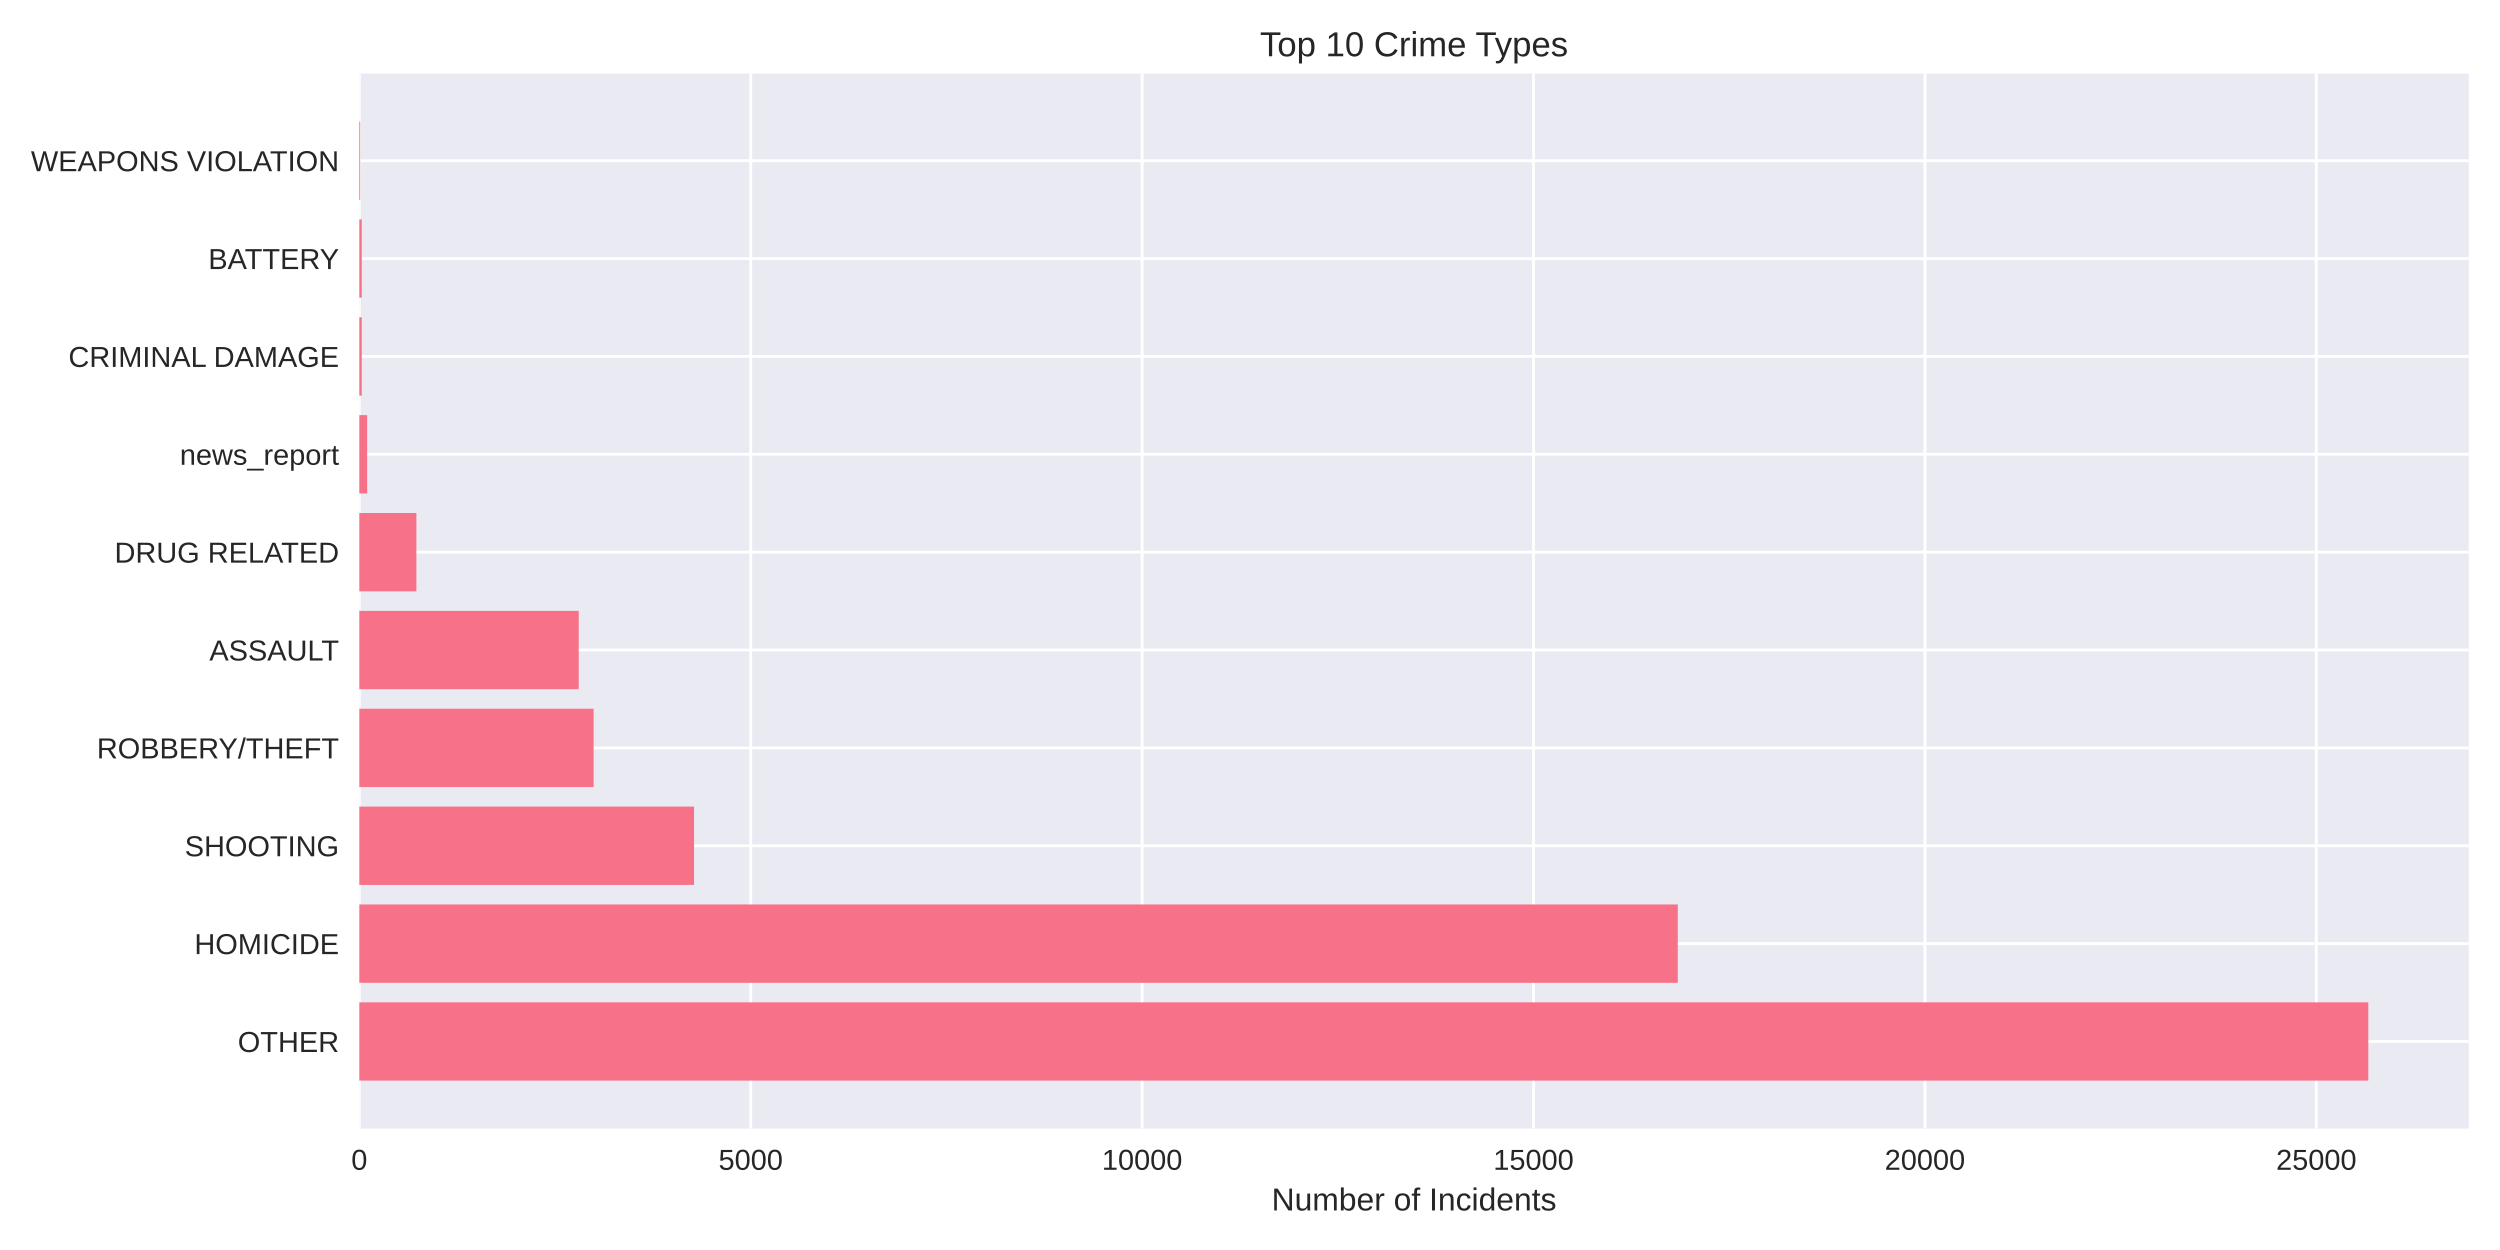
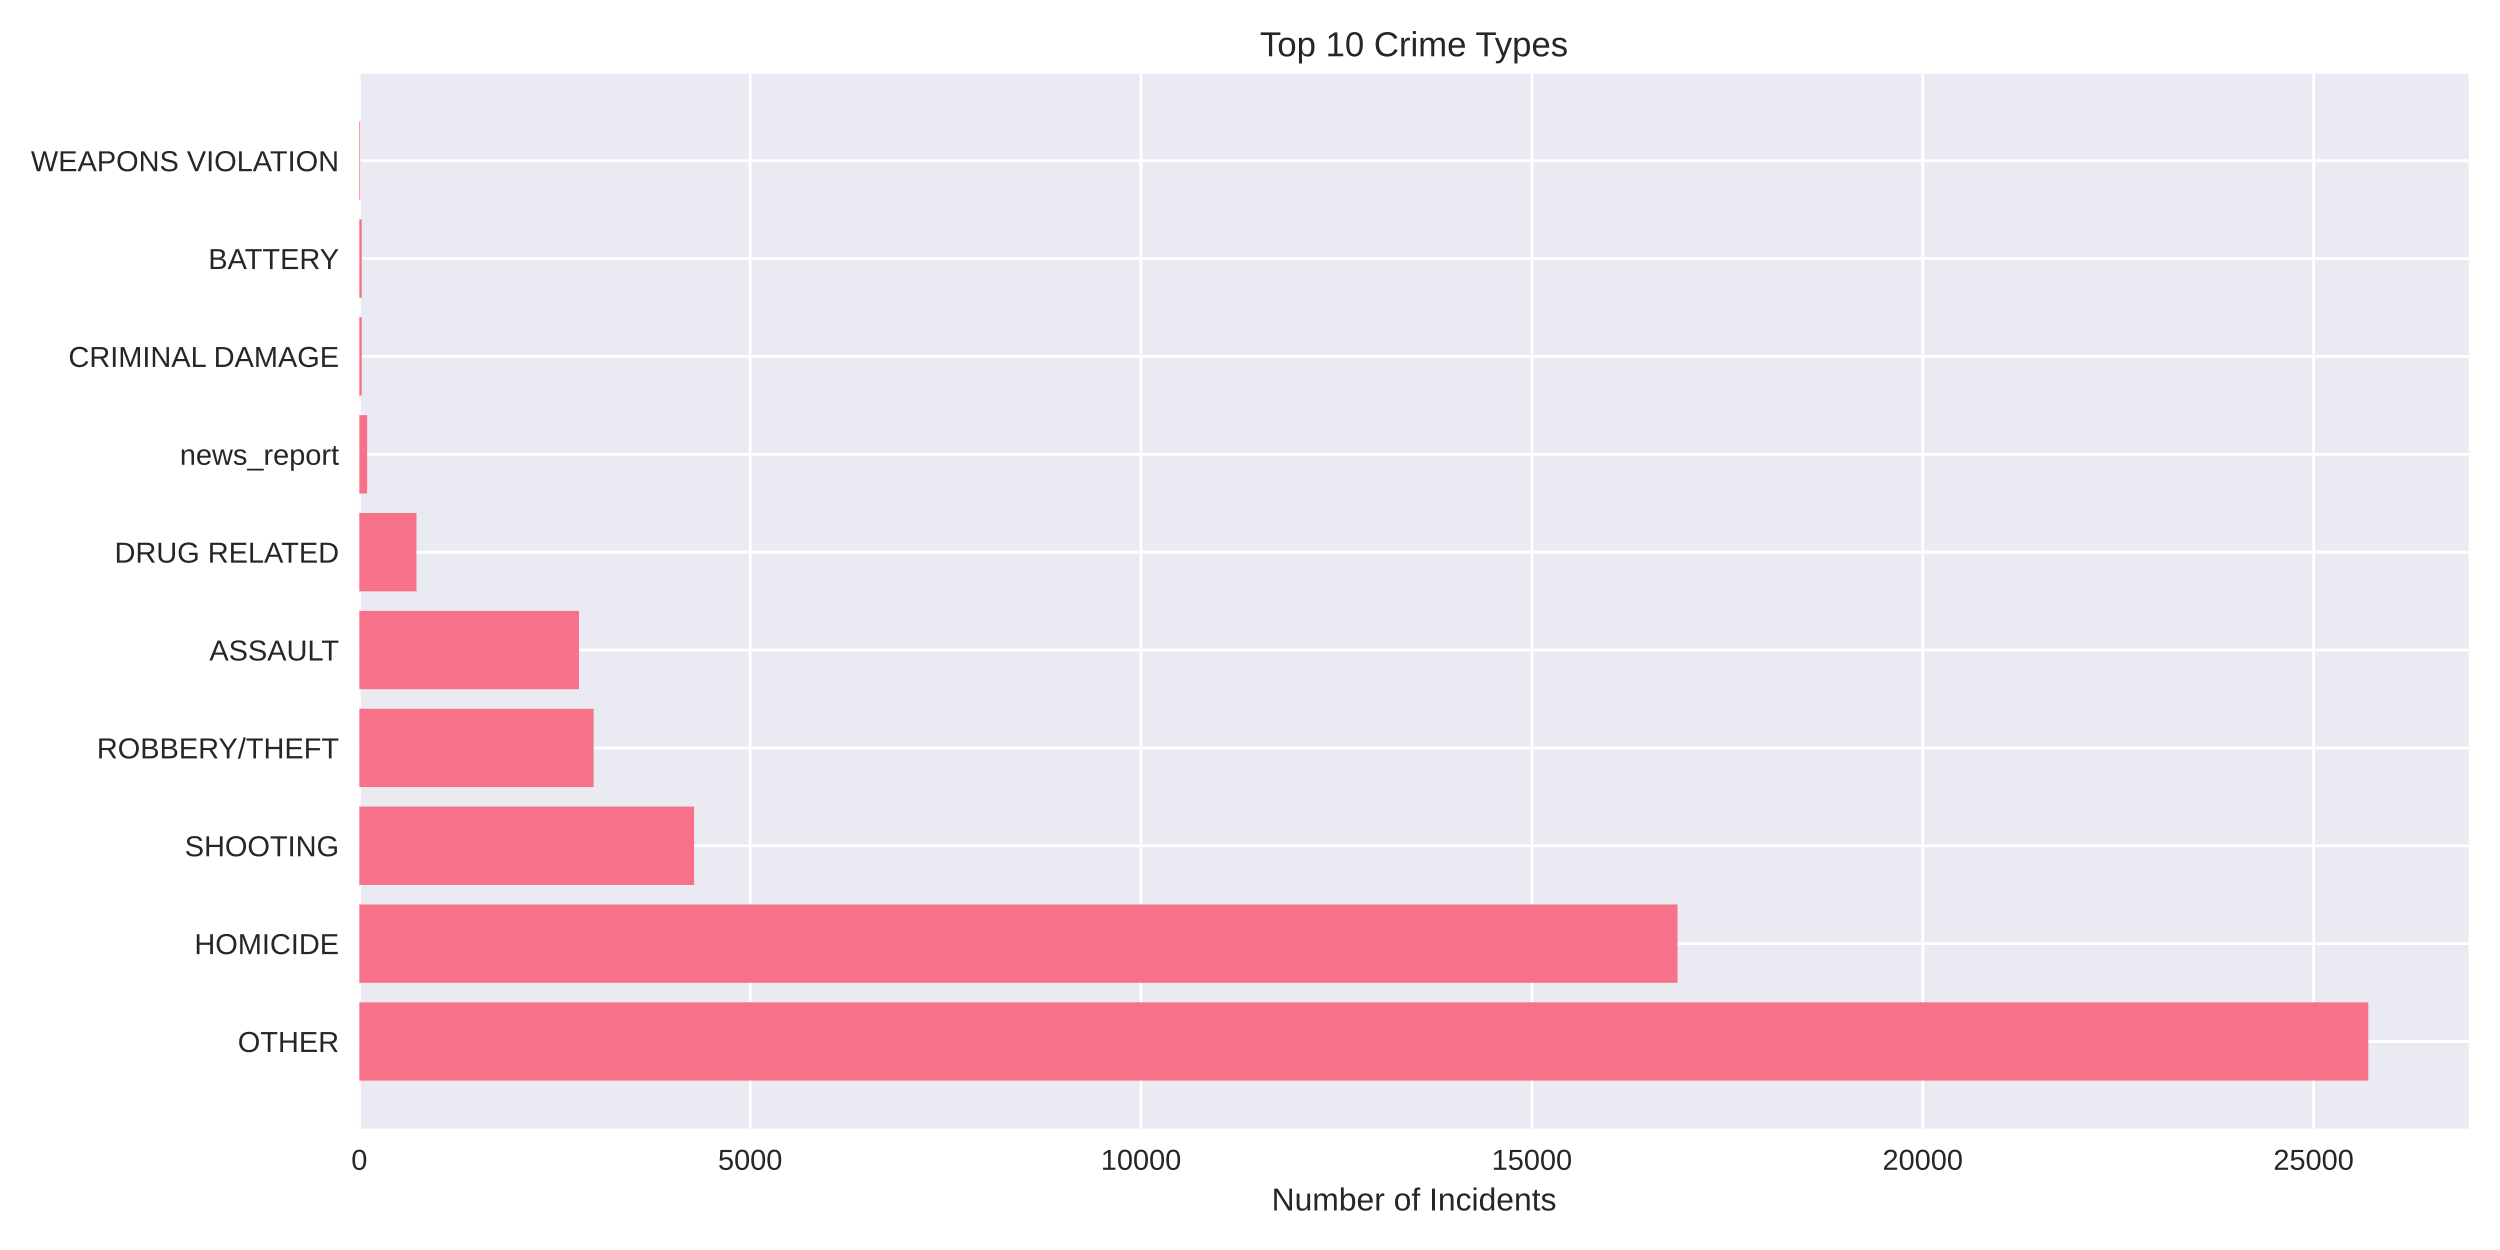
<svg xmlns="http://www.w3.org/2000/svg" width="864pt" height="432pt" viewBox="0 0 864 432" version="1.1">
  <defs>
    <style type="text/css">*{stroke-linejoin: round; stroke-linecap: butt}</style>
  </defs>
  <g id="figure_1">
    <g id="patch_1">
      <path d="M 0 432  L 864 432  L 864 0  L 0 0  z " style="fill: #ffffff" />
    </g>
    <g id="axes_1">
      <g id="patch_2">
        <path d="M 124.18 390.04  L 853.2 390.04  L 853.2 25.44  L 124.18 25.44  z " style="fill: #eaeaf2" />
      </g>
      <g id="matplotlib.axis_1">
        <g id="xtick_1">
          <g id="line2d_1">
-             <path d="M 124.18 390.04  L 124.18 25.44  " clip-path="url(#p2e2d51a13b)" style="fill: none; stroke: #ffffff; stroke-linecap: round" />
+             <path d="M 124.18 390.04  L 124.18 25.44  " clip-path="url(#paee1c1cdc8)" style="fill: none; stroke: #ffffff; stroke-linecap: round" />
          </g>
          <g id="line2d_2" />
          <g id="text_1">
            <text style="fill: #262626; font: 10px 'Arial', 'Liberation Sans', 'DejaVu Sans', 'Bitstream Vera Sans', sans-serif; text-anchor: middle" x="124.18" y="404.287" transform="rotate(-0 124.18 404.2869)">0</text>
          </g>
        </g>
        <g id="xtick_2">
          <g id="line2d_3">
-             <path d="M 259.448 390.04  L 259.448 25.44  " clip-path="url(#p2e2d51a13b)" style="fill: none; stroke: #ffffff; stroke-linecap: round" />
+             <path d="M 259.259 390.04  L 259.259 25.44  " clip-path="url(#paee1c1cdc8)" style="fill: none; stroke: #ffffff; stroke-linecap: round" />
          </g>
          <g id="line2d_4" />
          <g id="text_2">
-             <text style="fill: #262626; font: 10px 'Arial', 'Liberation Sans', 'DejaVu Sans', 'Bitstream Vera Sans', sans-serif; text-anchor: middle" x="259.448" y="404.287" transform="rotate(-0 259.4482 404.2869)">5000</text>
+             <text style="fill: #262626; font: 10px 'Arial', 'Liberation Sans', 'DejaVu Sans', 'Bitstream Vera Sans', sans-serif; text-anchor: middle" x="259.259" y="404.287" transform="rotate(-0 259.2587 404.2869)">5000</text>
          </g>
        </g>
        <g id="xtick_3">
          <g id="line2d_5">
-             <path d="M 394.716 390.04  L 394.716 25.44  " clip-path="url(#p2e2d51a13b)" style="fill: none; stroke: #ffffff; stroke-linecap: round" />
+             <path d="M 394.337 390.04  L 394.337 25.44  " clip-path="url(#paee1c1cdc8)" style="fill: none; stroke: #ffffff; stroke-linecap: round" />
          </g>
          <g id="line2d_6" />
          <g id="text_3">
-             <text style="fill: #262626; font: 10px 'Arial', 'Liberation Sans', 'DejaVu Sans', 'Bitstream Vera Sans', sans-serif; text-anchor: middle" x="394.716" y="404.287" transform="rotate(-0 394.7165 404.2869)">10000</text>
+             <text style="fill: #262626; font: 10px 'Arial', 'Liberation Sans', 'DejaVu Sans', 'Bitstream Vera Sans', sans-serif; text-anchor: middle" x="394.337" y="404.287" transform="rotate(-0 394.3375 404.2869)">10000</text>
          </g>
        </g>
        <g id="xtick_4">
          <g id="line2d_7">
-             <path d="M 529.985 390.04  L 529.985 25.44  " clip-path="url(#p2e2d51a13b)" style="fill: none; stroke: #ffffff; stroke-linecap: round" />
+             <path d="M 529.416 390.04  L 529.416 25.44  " clip-path="url(#paee1c1cdc8)" style="fill: none; stroke: #ffffff; stroke-linecap: round" />
          </g>
          <g id="line2d_8" />
          <g id="text_4">
-             <text style="fill: #262626; font: 10px 'Arial', 'Liberation Sans', 'DejaVu Sans', 'Bitstream Vera Sans', sans-serif; text-anchor: middle" x="529.985" y="404.287" transform="rotate(-0 529.9847 404.2869)">15000</text>
+             <text style="fill: #262626; font: 10px 'Arial', 'Liberation Sans', 'DejaVu Sans', 'Bitstream Vera Sans', sans-serif; text-anchor: middle" x="529.416" y="404.287" transform="rotate(-0 529.4162 404.2869)">15000</text>
          </g>
        </g>
        <g id="xtick_5">
          <g id="line2d_9">
-             <path d="M 665.253 390.04  L 665.253 25.44  " clip-path="url(#p2e2d51a13b)" style="fill: none; stroke: #ffffff; stroke-linecap: round" />
+             <path d="M 664.495 390.04  L 664.495 25.44  " clip-path="url(#paee1c1cdc8)" style="fill: none; stroke: #ffffff; stroke-linecap: round" />
          </g>
          <g id="line2d_10" />
          <g id="text_5">
-             <text style="fill: #262626; font: 10px 'Arial', 'Liberation Sans', 'DejaVu Sans', 'Bitstream Vera Sans', sans-serif; text-anchor: middle" x="665.253" y="404.287" transform="rotate(-0 665.2529 404.2869)">20000</text>
+             <text style="fill: #262626; font: 10px 'Arial', 'Liberation Sans', 'DejaVu Sans', 'Bitstream Vera Sans', sans-serif; text-anchor: middle" x="664.495" y="404.287" transform="rotate(-0 664.495 404.2869)">20000</text>
          </g>
        </g>
        <g id="xtick_6">
          <g id="line2d_11">
-             <path d="M 800.521 390.04  L 800.521 25.44  " clip-path="url(#p2e2d51a13b)" style="fill: none; stroke: #ffffff; stroke-linecap: round" />
+             <path d="M 799.574 390.04  L 799.574 25.44  " clip-path="url(#paee1c1cdc8)" style="fill: none; stroke: #ffffff; stroke-linecap: round" />
          </g>
          <g id="line2d_12" />
          <g id="text_6">
-             <text style="fill: #262626; font: 10px 'Arial', 'Liberation Sans', 'DejaVu Sans', 'Bitstream Vera Sans', sans-serif; text-anchor: middle" x="800.521" y="404.287" transform="rotate(-0 800.5211 404.2869)">25000</text>
+             <text style="fill: #262626; font: 10px 'Arial', 'Liberation Sans', 'DejaVu Sans', 'Bitstream Vera Sans', sans-serif; text-anchor: middle" x="799.574" y="404.287" transform="rotate(-0 799.5737 404.2869)">25000</text>
          </g>
        </g>
        <g id="text_7">
          <text style="fill: #262626; font: 11px 'Arial', 'Liberation Sans', 'DejaVu Sans', 'Bitstream Vera Sans', sans-serif; text-anchor: middle" x="488.69" y="418.333" transform="rotate(-0 488.69 418.3334)">Number of Incidents</text>
        </g>
      </g>
      <g id="matplotlib.axis_2">
        <g id="ytick_1">
          <g id="line2d_13">
-             <path d="M 124.18 359.939  L 853.2 359.939  " clip-path="url(#p2e2d51a13b)" style="fill: none; stroke: #ffffff; stroke-linecap: round" />
+             <path d="M 124.18 359.939  L 853.2 359.939  " clip-path="url(#paee1c1cdc8)" style="fill: none; stroke: #ffffff; stroke-linecap: round" />
          </g>
          <g id="line2d_14" />
          <g id="text_8">
            <text style="fill: #262626; font: 10px 'Arial', 'Liberation Sans', 'DejaVu Sans', 'Bitstream Vera Sans', sans-serif; text-anchor: end" x="117.18" y="363.562" transform="rotate(-0 117.18 363.562)">OTHER</text>
          </g>
        </g>
        <g id="ytick_2">
          <g id="line2d_15">
-             <path d="M 124.18 326.117  L 853.2 326.117  " clip-path="url(#p2e2d51a13b)" style="fill: none; stroke: #ffffff; stroke-linecap: round" />
+             <path d="M 124.18 326.117  L 853.2 326.117  " clip-path="url(#paee1c1cdc8)" style="fill: none; stroke: #ffffff; stroke-linecap: round" />
          </g>
          <g id="line2d_16" />
          <g id="text_9">
            <text style="fill: #262626; font: 10px 'Arial', 'Liberation Sans', 'DejaVu Sans', 'Bitstream Vera Sans', sans-serif; text-anchor: end" x="117.18" y="329.74" transform="rotate(-0 117.18 329.7401)">HOMICIDE</text>
          </g>
        </g>
        <g id="ytick_3">
          <g id="line2d_17">
-             <path d="M 124.18 292.295  L 853.2 292.295  " clip-path="url(#p2e2d51a13b)" style="fill: none; stroke: #ffffff; stroke-linecap: round" />
+             <path d="M 124.18 292.295  L 853.2 292.295  " clip-path="url(#paee1c1cdc8)" style="fill: none; stroke: #ffffff; stroke-linecap: round" />
          </g>
          <g id="line2d_18" />
          <g id="text_10">
            <text style="fill: #262626; font: 10px 'Arial', 'Liberation Sans', 'DejaVu Sans', 'Bitstream Vera Sans', sans-serif; text-anchor: end" x="117.18" y="295.918" transform="rotate(-0 117.18 295.9182)">SHOOTING</text>
          </g>
        </g>
        <g id="ytick_4">
          <g id="line2d_19">
-             <path d="M 124.18 258.473  L 853.2 258.473  " clip-path="url(#p2e2d51a13b)" style="fill: none; stroke: #ffffff; stroke-linecap: round" />
+             <path d="M 124.18 258.473  L 853.2 258.473  " clip-path="url(#paee1c1cdc8)" style="fill: none; stroke: #ffffff; stroke-linecap: round" />
          </g>
          <g id="line2d_20" />
          <g id="text_11">
            <text style="fill: #262626; font: 10px 'Arial', 'Liberation Sans', 'DejaVu Sans', 'Bitstream Vera Sans', sans-serif; text-anchor: end" x="117.18" y="262.096" transform="rotate(-0 117.18 262.0963)">ROBBERY/THEFT</text>
          </g>
        </g>
        <g id="ytick_5">
          <g id="line2d_21">
-             <path d="M 124.18 224.651  L 853.2 224.651  " clip-path="url(#p2e2d51a13b)" style="fill: none; stroke: #ffffff; stroke-linecap: round" />
+             <path d="M 124.18 224.651  L 853.2 224.651  " clip-path="url(#paee1c1cdc8)" style="fill: none; stroke: #ffffff; stroke-linecap: round" />
          </g>
          <g id="line2d_22" />
          <g id="text_12">
            <text style="fill: #262626; font: 10px 'Arial', 'Liberation Sans', 'DejaVu Sans', 'Bitstream Vera Sans', sans-serif; text-anchor: end" x="117.18" y="228.274" transform="rotate(-0 117.18 228.2744)">ASSAULT</text>
          </g>
        </g>
        <g id="ytick_6">
          <g id="line2d_23">
-             <path d="M 124.18 190.829  L 853.2 190.829  " clip-path="url(#p2e2d51a13b)" style="fill: none; stroke: #ffffff; stroke-linecap: round" />
+             <path d="M 124.18 190.829  L 853.2 190.829  " clip-path="url(#paee1c1cdc8)" style="fill: none; stroke: #ffffff; stroke-linecap: round" />
          </g>
          <g id="line2d_24" />
          <g id="text_13">
            <text style="fill: #262626; font: 10px 'Arial', 'Liberation Sans', 'DejaVu Sans', 'Bitstream Vera Sans', sans-serif; text-anchor: end" x="117.18" y="194.452" transform="rotate(-0 117.18 194.4525)">DRUG RELATED</text>
          </g>
        </g>
        <g id="ytick_7">
          <g id="line2d_25">
-             <path d="M 124.18 157.007  L 853.2 157.007  " clip-path="url(#p2e2d51a13b)" style="fill: none; stroke: #ffffff; stroke-linecap: round" />
+             <path d="M 124.18 157.007  L 853.2 157.007  " clip-path="url(#paee1c1cdc8)" style="fill: none; stroke: #ffffff; stroke-linecap: round" />
          </g>
          <g id="line2d_26" />
          <g id="text_14">
            <text style="fill: #262626; font: 10px 'Arial', 'Liberation Sans', 'DejaVu Sans', 'Bitstream Vera Sans', sans-serif; text-anchor: end" x="117.18" y="160.631" transform="rotate(-0 117.18 160.6306)">news_report</text>
          </g>
        </g>
        <g id="ytick_8">
          <g id="line2d_27">
-             <path d="M 124.18 123.185  L 853.2 123.185  " clip-path="url(#p2e2d51a13b)" style="fill: none; stroke: #ffffff; stroke-linecap: round" />
+             <path d="M 124.18 123.185  L 853.2 123.185  " clip-path="url(#paee1c1cdc8)" style="fill: none; stroke: #ffffff; stroke-linecap: round" />
          </g>
          <g id="line2d_28" />
          <g id="text_15">
            <text style="fill: #262626; font: 10px 'Arial', 'Liberation Sans', 'DejaVu Sans', 'Bitstream Vera Sans', sans-serif; text-anchor: end" x="117.18" y="126.809" transform="rotate(-0 117.18 126.8087)">CRIMINAL DAMAGE</text>
          </g>
        </g>
        <g id="ytick_9">
          <g id="line2d_29">
-             <path d="M 124.18 89.363  L 853.2 89.363  " clip-path="url(#p2e2d51a13b)" style="fill: none; stroke: #ffffff; stroke-linecap: round" />
+             <path d="M 124.18 89.363  L 853.2 89.363  " clip-path="url(#paee1c1cdc8)" style="fill: none; stroke: #ffffff; stroke-linecap: round" />
          </g>
          <g id="line2d_30" />
          <g id="text_16">
            <text style="fill: #262626; font: 10px 'Arial', 'Liberation Sans', 'DejaVu Sans', 'Bitstream Vera Sans', sans-serif; text-anchor: end" x="117.18" y="92.987" transform="rotate(-0 117.18 92.98681)">BATTERY</text>
          </g>
        </g>
        <g id="ytick_10">
          <g id="line2d_31">
-             <path d="M 124.18 55.541  L 853.2 55.541  " clip-path="url(#p2e2d51a13b)" style="fill: none; stroke: #ffffff; stroke-linecap: round" />
+             <path d="M 124.18 55.541  L 853.2 55.541  " clip-path="url(#paee1c1cdc8)" style="fill: none; stroke: #ffffff; stroke-linecap: round" />
          </g>
          <g id="line2d_32" />
          <g id="text_17">
            <text style="fill: #262626; font: 10px 'Arial', 'Liberation Sans', 'DejaVu Sans', 'Bitstream Vera Sans', sans-serif; text-anchor: end" x="117.18" y="59.165" transform="rotate(-0 117.18 59.16492)">WEAPONS VIOLATION</text>
          </g>
        </g>
      </g>
      <g id="patch_3">
-         <path d="M 124.18 373.467  L 818.485 373.467  L 818.485 346.41  L 124.18 346.41  z " clip-path="url(#p2e2d51a13b)" style="fill: #f77189" />
+         <path d="M 124.18 373.467  L 818.485 373.467  L 818.485 346.41  L 124.18 346.41  z " clip-path="url(#paee1c1cdc8)" style="fill: #f77189" />
      </g>
      <g id="patch_4">
-         <path d="M 124.18 339.645  L 579.845 339.645  L 579.845 312.588  L 124.18 312.588  z " clip-path="url(#p2e2d51a13b)" style="fill: #f77189" />
+         <path d="M 124.18 339.645  L 579.747 339.645  L 579.747 312.588  L 124.18 312.588  z " clip-path="url(#paee1c1cdc8)" style="fill: #f77189" />
      </g>
      <g id="patch_5">
-         <path d="M 124.18 305.823  L 239.861 305.823  L 239.861 278.766  L 124.18 278.766  z " clip-path="url(#p2e2d51a13b)" style="fill: #f77189" />
+         <path d="M 124.18 305.823  L 239.888 305.823  L 239.888 278.766  L 124.18 278.766  z " clip-path="url(#paee1c1cdc8)" style="fill: #f77189" />
      </g>
      <g id="patch_6">
-         <path d="M 124.18 272.002  L 205.152 272.002  L 205.152 244.944  L 124.18 244.944  z " clip-path="url(#p2e2d51a13b)" style="fill: #f77189" />
+         <path d="M 124.18 272.002  L 205.146 272.002  L 205.146 244.944  L 124.18 244.944  z " clip-path="url(#paee1c1cdc8)" style="fill: #f77189" />
      </g>
      <g id="patch_7">
-         <path d="M 124.18 238.18  L 200.011 238.18  L 200.011 211.122  L 124.18 211.122  z " clip-path="url(#p2e2d51a13b)" style="fill: #f77189" />
+         <path d="M 124.18 238.18  L 200.094 238.18  L 200.094 211.122  L 124.18 211.122  z " clip-path="url(#paee1c1cdc8)" style="fill: #f77189" />
      </g>
      <g id="patch_8">
-         <path d="M 124.18 204.358  L 143.902 204.358  L 143.902 177.3  L 124.18 177.3  z " clip-path="url(#p2e2d51a13b)" style="fill: #f77189" />
+         <path d="M 124.18 204.358  L 143.929 204.358  L 143.929 177.3  L 124.18 177.3  z " clip-path="url(#paee1c1cdc8)" style="fill: #f77189" />
      </g>
      <g id="patch_9">
-         <path d="M 124.18 170.536  L 126.885 170.536  L 126.885 143.478  L 124.18 143.478  z " clip-path="url(#p2e2d51a13b)" style="fill: #f77189" />
+         <path d="M 124.18 170.536  L 126.882 170.536  L 126.882 143.478  L 124.18 143.478  z " clip-path="url(#paee1c1cdc8)" style="fill: #f77189" />
      </g>
      <g id="patch_10">
-         <path d="M 124.18 136.714  L 125.019 136.714  L 125.019 109.657  L 124.18 109.657  z " clip-path="url(#p2e2d51a13b)" style="fill: #f77189" />
+         <path d="M 124.18 136.714  L 125.017 136.714  L 125.017 109.657  L 124.18 109.657  z " clip-path="url(#paee1c1cdc8)" style="fill: #f77189" />
      </g>
      <g id="patch_11">
-         <path d="M 124.18 102.892  L 125.019 102.892  L 125.019 75.835  L 124.18 75.835  z " clip-path="url(#p2e2d51a13b)" style="fill: #f77189" />
+         <path d="M 124.18 102.892  L 125.017 102.892  L 125.017 75.835  L 124.18 75.835  z " clip-path="url(#paee1c1cdc8)" style="fill: #f77189" />
      </g>
      <g id="patch_12">
-         <path d="M 124.18 69.07  L 124.478 69.07  L 124.478 42.013  L 124.18 42.013  z " clip-path="url(#p2e2d51a13b)" style="fill: #f77189" />
+         <path d="M 124.18 69.07  L 124.477 69.07  L 124.477 42.013  L 124.18 42.013  z " clip-path="url(#paee1c1cdc8)" style="fill: #f77189" />
      </g>
      <g id="patch_13">
        <path d="M 124.18 390.04  L 124.18 25.44  " style="fill: none" />
      </g>
      <g id="patch_14">
        <path d="M 853.2 390.04  L 853.2 25.44  " style="fill: none" />
      </g>
      <g id="patch_15">
        <path d="M 124.18 390.04  L 853.2 390.04  " style="fill: none" />
      </g>
      <g id="patch_16">
        <path d="M 124.18 25.44  L 853.2 25.44  " style="fill: none" />
      </g>
      <g id="text_18">
        <text style="fill: #262626; font: 12px 'Arial', 'Liberation Sans', 'DejaVu Sans', 'Bitstream Vera Sans', sans-serif; text-anchor: middle" x="488.69" y="19.44" transform="rotate(-0 488.69 19.44)">Top 10 Crime Types</text>
      </g>
    </g>
  </g>
  <defs>
-     <clipPath id="p2e2d51a13b">
+     <clipPath id="paee1c1cdc8">
      <rect x="124.18" y="25.44" width="729.02" height="364.6" />
    </clipPath>
  </defs>
</svg>
